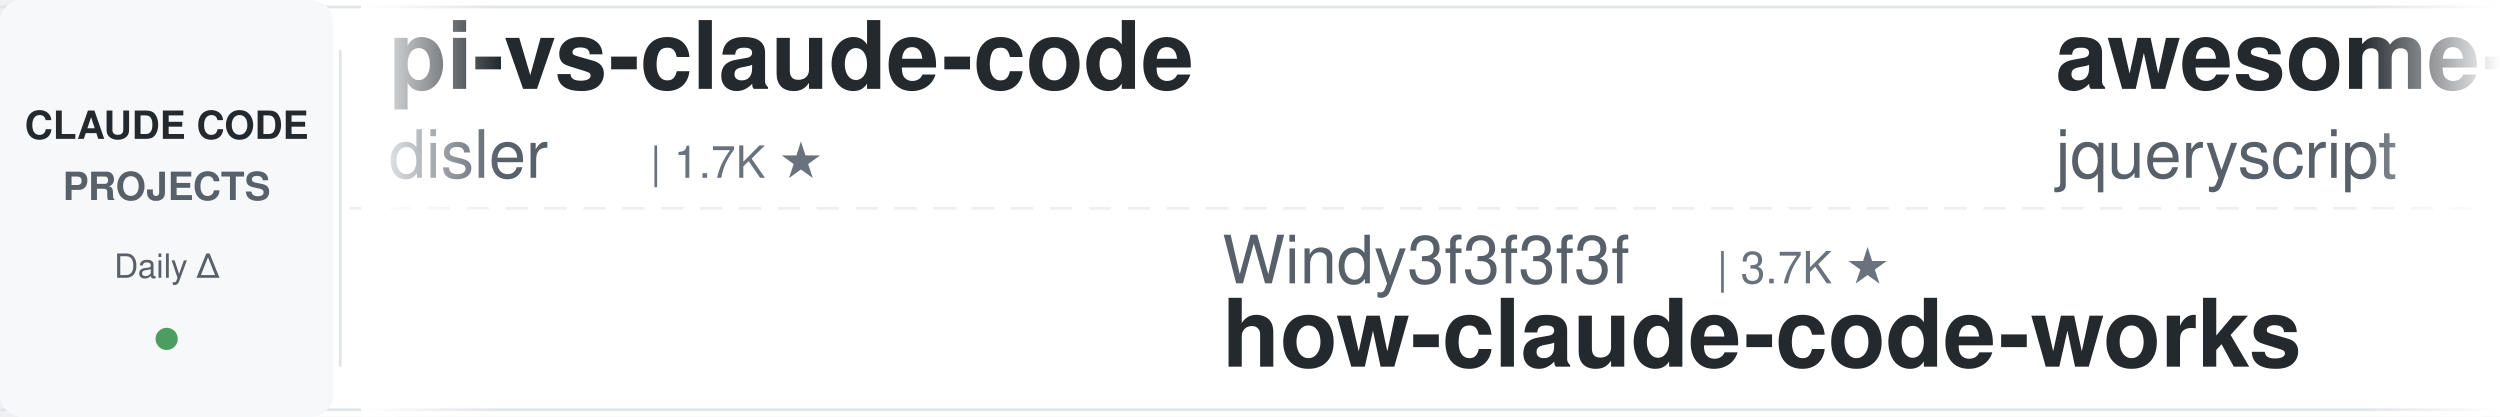
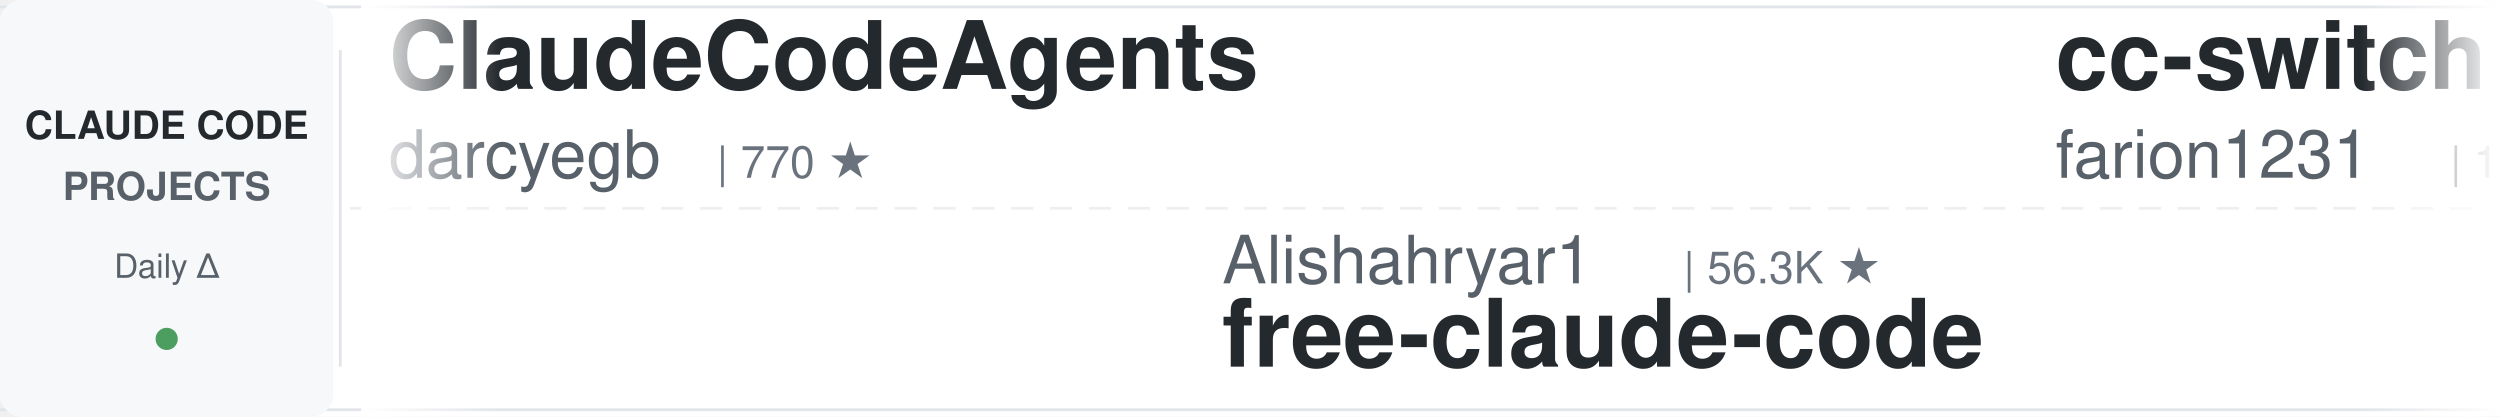
<svg xmlns="http://www.w3.org/2000/svg" width="900" height="150">
  <defs>
    <linearGradient id="leftFade" x1="0%" y1="0%" x2="100%" y2="0%">
      <stop offset="0%" style="stop-color:#ffffff;stop-opacity:1" />
      <stop offset="100%" style="stop-color:#ffffff;stop-opacity:0" />
    </linearGradient>
    <linearGradient id="rightFade" x1="0%" y1="0%" x2="100%" y2="0%">
      <stop offset="0%" style="stop-color:#ffffff;stop-opacity:0" />
      <stop offset="100%" style="stop-color:#ffffff;stop-opacity:1" />
    </linearGradient>
  </defs>
  <rect width="900" height="150" fill="#ffffff" rx="8" />
  <rect x="0" y="2" width="900" height="1" fill="#e1e4e8" />
  <rect x="0" y="147" width="900" height="1" fill="#e1e4e8" />
  <line x1="0" y1="75" x2="900" y2="75" stroke="#e1e4e8" stroke-width="1" stroke-dasharray="8 6" opacity="0.6" />
  <rect x="0" y="0" width="120" height="150" fill="#f6f8fa" rx="8" />
  <text x="60" y="50" font-family="-apple-system, BlinkMacSystemFont, 'Segoe UI', Helvetica, Arial, sans-serif" font-size="14" font-weight="600" fill="#24292e" text-anchor="middle">CLAUDE CODE</text>
  <text x="60" y="72" font-family="-apple-system, BlinkMacSystemFont, 'Segoe UI', Helvetica, Arial, sans-serif" font-size="14" font-weight="600" fill="#586069" text-anchor="middle">PROJECTS</text>
  <text x="60" y="100" font-family="-apple-system, BlinkMacSystemFont, 'Segoe UI', Helvetica, Arial, sans-serif" font-size="12" font-weight="500" fill="#586069" text-anchor="middle">Daily Δ</text>
  <circle cx="60" cy="122" r="4" fill="#22863a" opacity="0.8" />
  <rect x="122" y="18" width="1" height="114" fill="#e1e4e8" />
  <clipPath id="tickerClip">
    <rect x="130" y="0" width="770" height="150" />
  </clipPath>
  <g clip-path="url(#tickerClip)">
    <g id="tickerItems">
      <animateTransform attributeName="transform" attributeType="XML" type="translate" from="0 0" to="-3000 0" dur="54s" repeatCount="indefinite" />
      <g transform="translate(0, 0)">
-         <text x="140" y="32" font-family="-apple-system, BlinkMacSystemFont, 'Segoe UI', Helvetica, Arial, sans-serif" font-size="34" font-weight="600" fill="#24292e">pi-vs-claude-code</text>
-         <text x="140" y="64" font-family="-apple-system, BlinkMacSystemFont, 'Segoe UI', Helvetica, Arial, sans-serif" font-size="24" font-weight="400" fill="#586069">disler</text>
-         <text x="234" y="64" font-family="-apple-system, BlinkMacSystemFont, 'Segoe UI', Helvetica, Arial, sans-serif" font-size="16" font-weight="500" fill="#6a737d">| 1.7K ★</text>
+         <text x="140" y="32" font-family="-apple-system, BlinkMacSystemFont, 'Segoe UI', Helvetica, Arial, sans-serif" font-size="34" font-weight="600" fill="#24292e">ClaudeCodeAgents</text>
+         <text x="140" y="64" font-family="-apple-system, BlinkMacSystemFont, 'Segoe UI', Helvetica, Arial, sans-serif" font-size="24" font-weight="400" fill="#586069">darcyegb</text>
+         <text x="258" y="64" font-family="-apple-system, BlinkMacSystemFont, 'Segoe UI', Helvetica, Arial, sans-serif" font-size="16" font-weight="500" fill="#6a737d">| 770 ★</text>
      </g>
      <g transform="translate(300, 0)">
-         <text x="140" y="102" font-family="-apple-system, BlinkMacSystemFont, 'Segoe UI', Helvetica, Arial, sans-serif" font-size="24" font-weight="400" fill="#586069">Windy3f3f3f3f</text>
-         <text x="318" y="102" font-family="-apple-system, BlinkMacSystemFont, 'Segoe UI', Helvetica, Arial, sans-serif" font-size="16" font-weight="500" fill="#6a737d">| 3.7K ★</text>
-         <text x="140" y="132" font-family="-apple-system, BlinkMacSystemFont, 'Segoe UI', Helvetica, Arial, sans-serif" font-size="34" font-weight="600" fill="#24292e">how-claude-code-works</text>
+         <text x="140" y="102" font-family="-apple-system, BlinkMacSystemFont, 'Segoe UI', Helvetica, Arial, sans-serif" font-size="24" font-weight="400" fill="#586069">Alishahryar1</text>
+         <text x="306" y="102" font-family="-apple-system, BlinkMacSystemFont, 'Segoe UI', Helvetica, Arial, sans-serif" font-size="16" font-weight="500" fill="#6a737d">| 56.3K ★</text>
+         <text x="140" y="132" font-family="-apple-system, BlinkMacSystemFont, 'Segoe UI', Helvetica, Arial, sans-serif" font-size="34" font-weight="600" fill="#24292e">free-claude-code</text>
      </g>
      <g transform="translate(600, 0)">
-         <text x="140" y="32" font-family="-apple-system, BlinkMacSystemFont, 'Segoe UI', Helvetica, Arial, sans-serif" font-size="34" font-weight="600" fill="#24292e">awesome-claude-code</text>
-         <text x="140" y="64" font-family="-apple-system, BlinkMacSystemFont, 'Segoe UI', Helvetica, Arial, sans-serif" font-size="24" font-weight="400" fill="#586069">jqueryscript</text>
-         <text x="306" y="64" font-family="-apple-system, BlinkMacSystemFont, 'Segoe UI', Helvetica, Arial, sans-serif" font-size="16" font-weight="500" fill="#6a737d">| 521 ★</text>
+         <text x="140" y="32" font-family="-apple-system, BlinkMacSystemFont, 'Segoe UI', Helvetica, Arial, sans-serif" font-size="34" font-weight="600" fill="#24292e">cc-switch</text>
+         <text x="140" y="64" font-family="-apple-system, BlinkMacSystemFont, 'Segoe UI', Helvetica, Arial, sans-serif" font-size="24" font-weight="400" fill="#586069">farion1231</text>
+         <text x="282" y="64" font-family="-apple-system, BlinkMacSystemFont, 'Segoe UI', Helvetica, Arial, sans-serif" font-size="16" font-weight="500" fill="#6a737d">| 139.4K ★</text>
      </g>
      <g transform="translate(900, 0)">
-         <text x="140" y="102" font-family="-apple-system, BlinkMacSystemFont, 'Segoe UI', Helvetica, Arial, sans-serif" font-size="24" font-weight="400" fill="#586069">overwirehq</text>
-         <text x="282" y="102" font-family="-apple-system, BlinkMacSystemFont, 'Segoe UI', Helvetica, Arial, sans-serif" font-size="16" font-weight="500" fill="#6a737d">| 2.8K ★</text>
-         <text x="140" y="132" font-family="-apple-system, BlinkMacSystemFont, 'Segoe UI', Helvetica, Arial, sans-serif" font-size="34" font-weight="600" fill="#24292e">claude-code-telegram</text>
+         <text x="140" y="102" font-family="-apple-system, BlinkMacSystemFont, 'Segoe UI', Helvetica, Arial, sans-serif" font-size="24" font-weight="400" fill="#586069">pedrohcgs</text>
+         <text x="270" y="102" font-family="-apple-system, BlinkMacSystemFont, 'Segoe UI', Helvetica, Arial, sans-serif" font-size="16" font-weight="500" fill="#6a737d">| 1.6K ★</text>
+         <text x="140" y="132" font-family="-apple-system, BlinkMacSystemFont, 'Segoe UI', Helvetica, Arial, sans-serif" font-size="34" font-weight="600" fill="#24292e">claude-code-my-workflow</text>
      </g>
      <g transform="translate(1200, 0)">
-         <text x="140" y="32" font-family="-apple-system, BlinkMacSystemFont, 'Segoe UI', Helvetica, Arial, sans-serif" font-size="34" font-weight="600" fill="#24292e">awesome-claude-code-suba...</text>
-         <text x="140" y="64" font-family="-apple-system, BlinkMacSystemFont, 'Segoe UI', Helvetica, Arial, sans-serif" font-size="24" font-weight="400" fill="#586069">VoltAgent</text>
-         <text x="270" y="64" font-family="-apple-system, BlinkMacSystemFont, 'Segoe UI', Helvetica, Arial, sans-serif" font-size="16" font-weight="500" fill="#6a737d">| 25.4K ★</text>
+         <text x="140" y="32" font-family="-apple-system, BlinkMacSystemFont, 'Segoe UI', Helvetica, Arial, sans-serif" font-size="34" font-weight="600" fill="#24292e">claude-code-showcase</text>
+         <text x="140" y="64" font-family="-apple-system, BlinkMacSystemFont, 'Segoe UI', Helvetica, Arial, sans-serif" font-size="24" font-weight="400" fill="#586069">ChrisWiles</text>
+         <text x="282" y="64" font-family="-apple-system, BlinkMacSystemFont, 'Segoe UI', Helvetica, Arial, sans-serif" font-size="16" font-weight="500" fill="#6a737d">| 6.1K ★</text>
      </g>
      <g transform="translate(1500, 0)">
-         <text x="140" y="102" font-family="-apple-system, BlinkMacSystemFont, 'Segoe UI', Helvetica, Arial, sans-serif" font-size="24" font-weight="400" fill="#586069">feiskyer</text>
-         <text x="258" y="102" font-family="-apple-system, BlinkMacSystemFont, 'Segoe UI', Helvetica, Arial, sans-serif" font-size="16" font-weight="500" fill="#6a737d">| 1.7K ★</text>
-         <text x="140" y="132" font-family="-apple-system, BlinkMacSystemFont, 'Segoe UI', Helvetica, Arial, sans-serif" font-size="34" font-weight="600" fill="#24292e">claude-code-settings</text>
+         <text x="140" y="102" font-family="-apple-system, BlinkMacSystemFont, 'Segoe UI', Helvetica, Arial, sans-serif" font-size="24" font-weight="400" fill="#586069">multica-ai</text>
+         <text x="282" y="102" font-family="-apple-system, BlinkMacSystemFont, 'Segoe UI', Helvetica, Arial, sans-serif" font-size="16" font-weight="500" fill="#6a737d">| 216.2K ★</text>
+         <text x="140" y="132" font-family="-apple-system, BlinkMacSystemFont, 'Segoe UI', Helvetica, Arial, sans-serif" font-size="34" font-weight="600" fill="#24292e">andrej-karpathy-skills</text>
      </g>
      <g transform="translate(1800, 0)">
-         <text x="140" y="32" font-family="-apple-system, BlinkMacSystemFont, 'Segoe UI', Helvetica, Arial, sans-serif" font-size="34" font-weight="600" fill="#24292e">claude_code_src</text>
-         <text x="140" y="64" font-family="-apple-system, BlinkMacSystemFont, 'Segoe UI', Helvetica, Arial, sans-serif" font-size="24" font-weight="400" fill="#586069">ponponon</text>
-         <text x="258" y="64" font-family="-apple-system, BlinkMacSystemFont, 'Segoe UI', Helvetica, Arial, sans-serif" font-size="16" font-weight="500" fill="#6a737d">| 2.3K ★</text>
+         <text x="140" y="32" font-family="-apple-system, BlinkMacSystemFont, 'Segoe UI', Helvetica, Arial, sans-serif" font-size="34" font-weight="600" fill="#24292e">claude-code-telegram</text>
+         <text x="140" y="64" font-family="-apple-system, BlinkMacSystemFont, 'Segoe UI', Helvetica, Arial, sans-serif" font-size="24" font-weight="400" fill="#586069">overwirehq</text>
+         <text x="282" y="64" font-family="-apple-system, BlinkMacSystemFont, 'Segoe UI', Helvetica, Arial, sans-serif" font-size="16" font-weight="500" fill="#6a737d">| 2.8K ★</text>
      </g>
      <g transform="translate(2100, 0)">
        <text x="140" y="102" font-family="-apple-system, BlinkMacSystemFont, 'Segoe UI', Helvetica, Arial, sans-serif" font-size="24" font-weight="400" fill="#586069">luyao618</text>
        <text x="258" y="102" font-family="-apple-system, BlinkMacSystemFont, 'Segoe UI', Helvetica, Arial, sans-serif" font-size="16" font-weight="500" fill="#6a737d">| 1.7K ★</text>
        <text x="140" y="132" font-family="-apple-system, BlinkMacSystemFont, 'Segoe UI', Helvetica, Arial, sans-serif" font-size="34" font-weight="600" fill="#24292e">Claude-Code-Source-Study</text>
      </g>
      <g transform="translate(2400, 0)">
-         <text x="140" y="32" font-family="-apple-system, BlinkMacSystemFont, 'Segoe UI', Helvetica, Arial, sans-serif" font-size="34" font-weight="600" fill="#24292e">Claude-Code-Usage-Monito...</text>
-         <text x="140" y="64" font-family="-apple-system, BlinkMacSystemFont, 'Segoe UI', Helvetica, Arial, sans-serif" font-size="24" font-weight="400" fill="#586069">Maciek-roboblog</text>
-         <text x="342" y="64" font-family="-apple-system, BlinkMacSystemFont, 'Segoe UI', Helvetica, Arial, sans-serif" font-size="16" font-weight="500" fill="#6a737d">| 8.7K ★</text>
+         <text x="140" y="32" font-family="-apple-system, BlinkMacSystemFont, 'Segoe UI', Helvetica, Arial, sans-serif" font-size="34" font-weight="600" fill="#24292e">Dive-into-Claude-Code</text>
+         <text x="140" y="64" font-family="-apple-system, BlinkMacSystemFont, 'Segoe UI', Helvetica, Arial, sans-serif" font-size="24" font-weight="400" fill="#586069">VILA-Lab</text>
+         <text x="258" y="64" font-family="-apple-system, BlinkMacSystemFont, 'Segoe UI', Helvetica, Arial, sans-serif" font-size="16" font-weight="500" fill="#6a737d">| 2.1K ★</text>
      </g>
      <g transform="translate(2700, 0)">
-         <text x="140" y="102" font-family="-apple-system, BlinkMacSystemFont, 'Segoe UI', Helvetica, Arial, sans-serif" font-size="24" font-weight="400" fill="#586069">alejandrobalderas</text>
-         <text x="366" y="102" font-family="-apple-system, BlinkMacSystemFont, 'Segoe UI', Helvetica, Arial, sans-serif" font-size="16" font-weight="500" fill="#6a737d">| 3.0K ★</text>
-         <text x="140" y="132" font-family="-apple-system, BlinkMacSystemFont, 'Segoe UI', Helvetica, Arial, sans-serif" font-size="34" font-weight="600" fill="#24292e">claude-code-from-source</text>
+         <text x="140" y="102" font-family="-apple-system, BlinkMacSystemFont, 'Segoe UI', Helvetica, Arial, sans-serif" font-size="24" font-weight="400" fill="#586069">ding113</text>
+         <text x="246" y="102" font-family="-apple-system, BlinkMacSystemFont, 'Segoe UI', Helvetica, Arial, sans-serif" font-size="16" font-weight="500" fill="#6a737d">| 3.4K ★</text>
+         <text x="140" y="132" font-family="-apple-system, BlinkMacSystemFont, 'Segoe UI', Helvetica, Arial, sans-serif" font-size="34" font-weight="600" fill="#24292e">claude-code-hub</text>
      </g>
      <g transform="translate(3000, 0)">
-         <text x="140" y="32" font-family="-apple-system, BlinkMacSystemFont, 'Segoe UI', Helvetica, Arial, sans-serif" font-size="34" font-weight="600" fill="#24292e">pi-vs-claude-code</text>
-         <text x="140" y="64" font-family="-apple-system, BlinkMacSystemFont, 'Segoe UI', Helvetica, Arial, sans-serif" font-size="24" font-weight="400" fill="#586069">disler</text>
-         <text x="234" y="64" font-family="-apple-system, BlinkMacSystemFont, 'Segoe UI', Helvetica, Arial, sans-serif" font-size="16" font-weight="500" fill="#6a737d">| 1.7K ★</text>
+         <text x="140" y="32" font-family="-apple-system, BlinkMacSystemFont, 'Segoe UI', Helvetica, Arial, sans-serif" font-size="34" font-weight="600" fill="#24292e">ClaudeCodeAgents</text>
+         <text x="140" y="64" font-family="-apple-system, BlinkMacSystemFont, 'Segoe UI', Helvetica, Arial, sans-serif" font-size="24" font-weight="400" fill="#586069">darcyegb</text>
+         <text x="258" y="64" font-family="-apple-system, BlinkMacSystemFont, 'Segoe UI', Helvetica, Arial, sans-serif" font-size="16" font-weight="500" fill="#6a737d">| 770 ★</text>
      </g>
      <g transform="translate(3300, 0)">
-         <text x="140" y="102" font-family="-apple-system, BlinkMacSystemFont, 'Segoe UI', Helvetica, Arial, sans-serif" font-size="24" font-weight="400" fill="#586069">Windy3f3f3f3f</text>
-         <text x="318" y="102" font-family="-apple-system, BlinkMacSystemFont, 'Segoe UI', Helvetica, Arial, sans-serif" font-size="16" font-weight="500" fill="#6a737d">| 3.7K ★</text>
-         <text x="140" y="132" font-family="-apple-system, BlinkMacSystemFont, 'Segoe UI', Helvetica, Arial, sans-serif" font-size="34" font-weight="600" fill="#24292e">how-claude-code-works</text>
+         <text x="140" y="102" font-family="-apple-system, BlinkMacSystemFont, 'Segoe UI', Helvetica, Arial, sans-serif" font-size="24" font-weight="400" fill="#586069">Alishahryar1</text>
+         <text x="306" y="102" font-family="-apple-system, BlinkMacSystemFont, 'Segoe UI', Helvetica, Arial, sans-serif" font-size="16" font-weight="500" fill="#6a737d">| 56.3K ★</text>
+         <text x="140" y="132" font-family="-apple-system, BlinkMacSystemFont, 'Segoe UI', Helvetica, Arial, sans-serif" font-size="34" font-weight="600" fill="#24292e">free-claude-code</text>
      </g>
      <g transform="translate(3600, 0)">
-         <text x="140" y="32" font-family="-apple-system, BlinkMacSystemFont, 'Segoe UI', Helvetica, Arial, sans-serif" font-size="34" font-weight="600" fill="#24292e">awesome-claude-code</text>
-         <text x="140" y="64" font-family="-apple-system, BlinkMacSystemFont, 'Segoe UI', Helvetica, Arial, sans-serif" font-size="24" font-weight="400" fill="#586069">jqueryscript</text>
-         <text x="306" y="64" font-family="-apple-system, BlinkMacSystemFont, 'Segoe UI', Helvetica, Arial, sans-serif" font-size="16" font-weight="500" fill="#6a737d">| 521 ★</text>
+         <text x="140" y="32" font-family="-apple-system, BlinkMacSystemFont, 'Segoe UI', Helvetica, Arial, sans-serif" font-size="34" font-weight="600" fill="#24292e">cc-switch</text>
+         <text x="140" y="64" font-family="-apple-system, BlinkMacSystemFont, 'Segoe UI', Helvetica, Arial, sans-serif" font-size="24" font-weight="400" fill="#586069">farion1231</text>
+         <text x="282" y="64" font-family="-apple-system, BlinkMacSystemFont, 'Segoe UI', Helvetica, Arial, sans-serif" font-size="16" font-weight="500" fill="#6a737d">| 139.4K ★</text>
      </g>
      <g transform="translate(3900, 0)">
-         <text x="140" y="102" font-family="-apple-system, BlinkMacSystemFont, 'Segoe UI', Helvetica, Arial, sans-serif" font-size="24" font-weight="400" fill="#586069">overwirehq</text>
-         <text x="282" y="102" font-family="-apple-system, BlinkMacSystemFont, 'Segoe UI', Helvetica, Arial, sans-serif" font-size="16" font-weight="500" fill="#6a737d">| 2.8K ★</text>
-         <text x="140" y="132" font-family="-apple-system, BlinkMacSystemFont, 'Segoe UI', Helvetica, Arial, sans-serif" font-size="34" font-weight="600" fill="#24292e">claude-code-telegram</text>
+         <text x="140" y="102" font-family="-apple-system, BlinkMacSystemFont, 'Segoe UI', Helvetica, Arial, sans-serif" font-size="24" font-weight="400" fill="#586069">pedrohcgs</text>
+         <text x="270" y="102" font-family="-apple-system, BlinkMacSystemFont, 'Segoe UI', Helvetica, Arial, sans-serif" font-size="16" font-weight="500" fill="#6a737d">| 1.6K ★</text>
+         <text x="140" y="132" font-family="-apple-system, BlinkMacSystemFont, 'Segoe UI', Helvetica, Arial, sans-serif" font-size="34" font-weight="600" fill="#24292e">claude-code-my-workflow</text>
      </g>
    </g>
  </g>
  <rect x="130" y="0" width="50" height="150" fill="url(#leftFade)" />
  <rect x="850" y="0" width="50" height="150" fill="url(#rightFade)" />
</svg>
